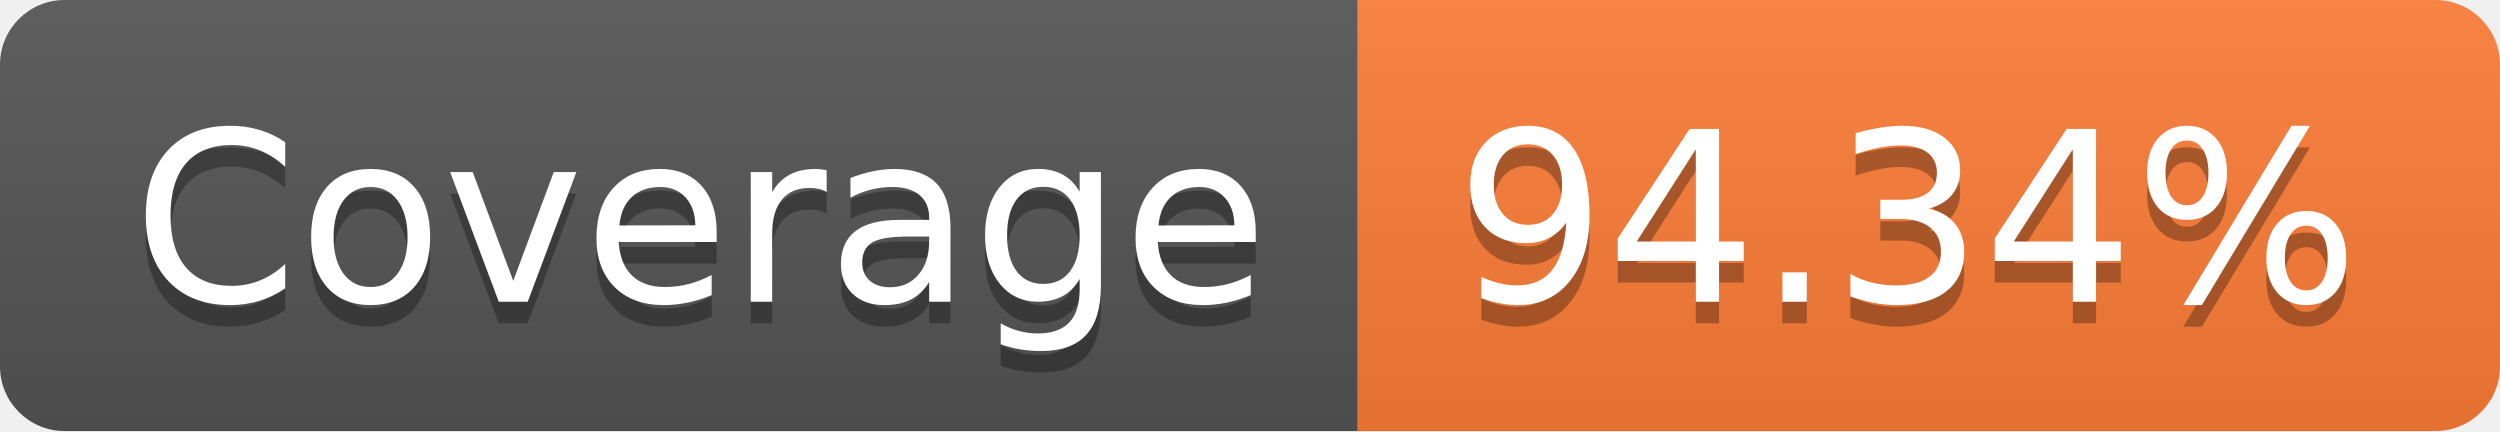
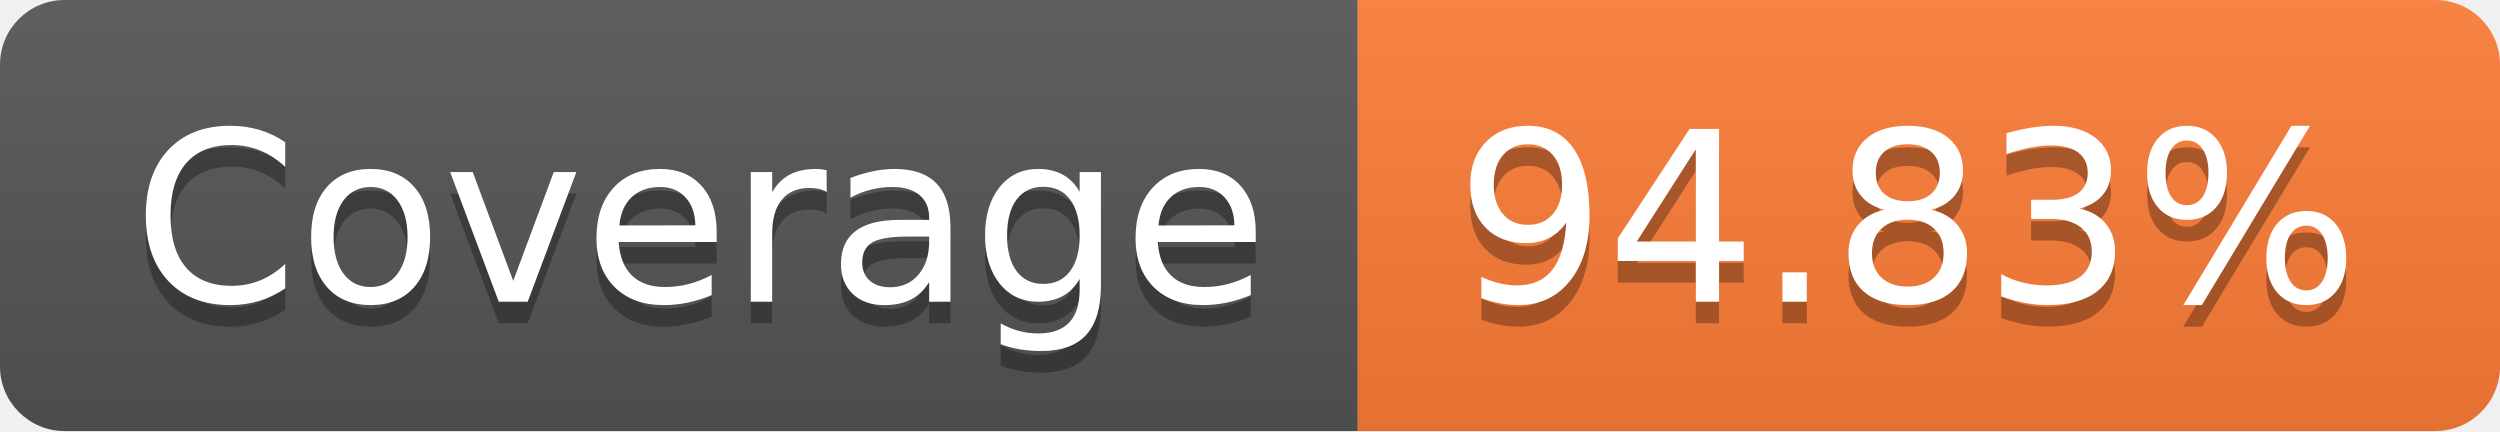
<svg xmlns="http://www.w3.org/2000/svg" width="116" height="20">
  <linearGradient id="smooth" x2="0" y2="100%">
    <stop offset="0" stop-color="#bbb" stop-opacity=".1" />
    <stop offset="1" stop-opacity=".1" />
  </linearGradient>
  <clipPath id="round">
    <rect width="116" height="20" rx="3" fill="#fff" />
  </clipPath>
  <g clip-path="url(#round)">
    <rect width="63" height="20" fill="#555" />
    <rect x="63" width="53" height="20" fill="#fe7d37" />
    <rect width="116" height="20" fill="url(#smooth)" />
  </g>
  <g fill="#fff" text-anchor="middle" font-family="DejaVu Sans,Verdana,Geneva,sans-serif" font-size="110">
    <text x="325" y="150" fill="#010101" fill-opacity=".3" transform="scale(0.1)" textLength="530" lengthAdjust="spacing">Coverage</text>
    <text x="325" y="140" transform="scale(0.1)" textLength="530" lengthAdjust="spacing">Coverage</text>
-     <text x="885" y="150" fill="#010101" fill-opacity=".3" transform="scale(0.1)" textLength="430" lengthAdjust="spacing">94.34%</text>
-     <text x="885" y="140" transform="scale(0.1)" textLength="430" lengthAdjust="spacing">94.34%</text>
+     <text x="885" y="150" fill="#010101" fill-opacity=".3" transform="scale(0.1)" textLength="430" lengthAdjust="spacing">94.83%</text>
+     <text x="885" y="140" transform="scale(0.1)" textLength="430" lengthAdjust="spacing">94.83%</text>
  </g>
</svg>
